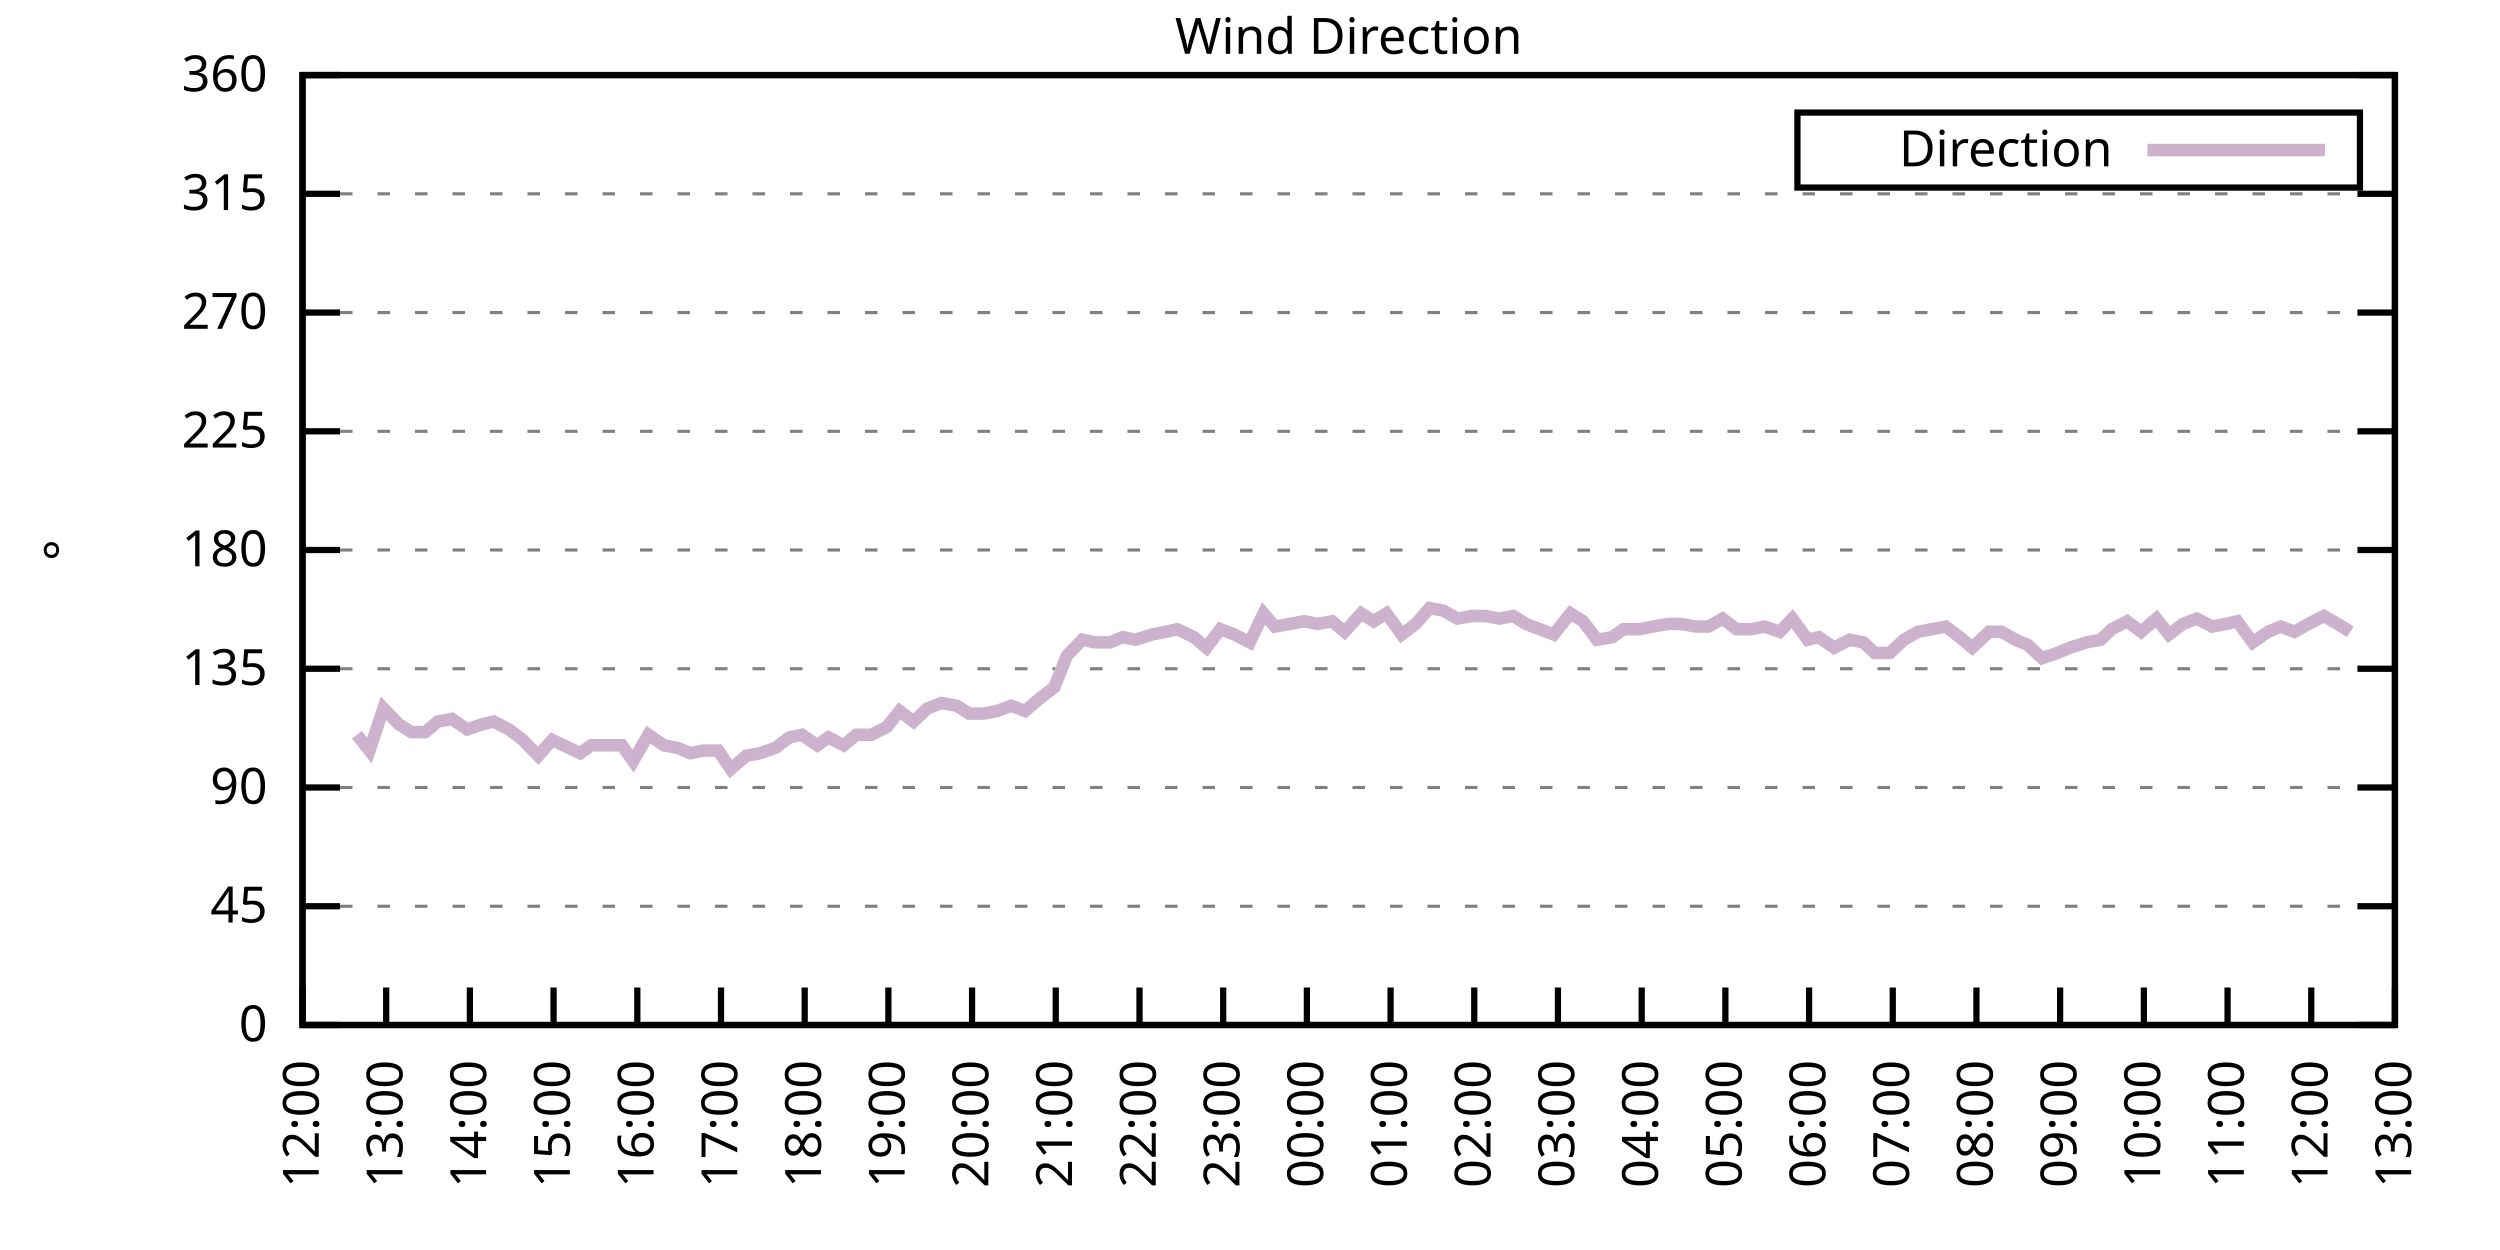
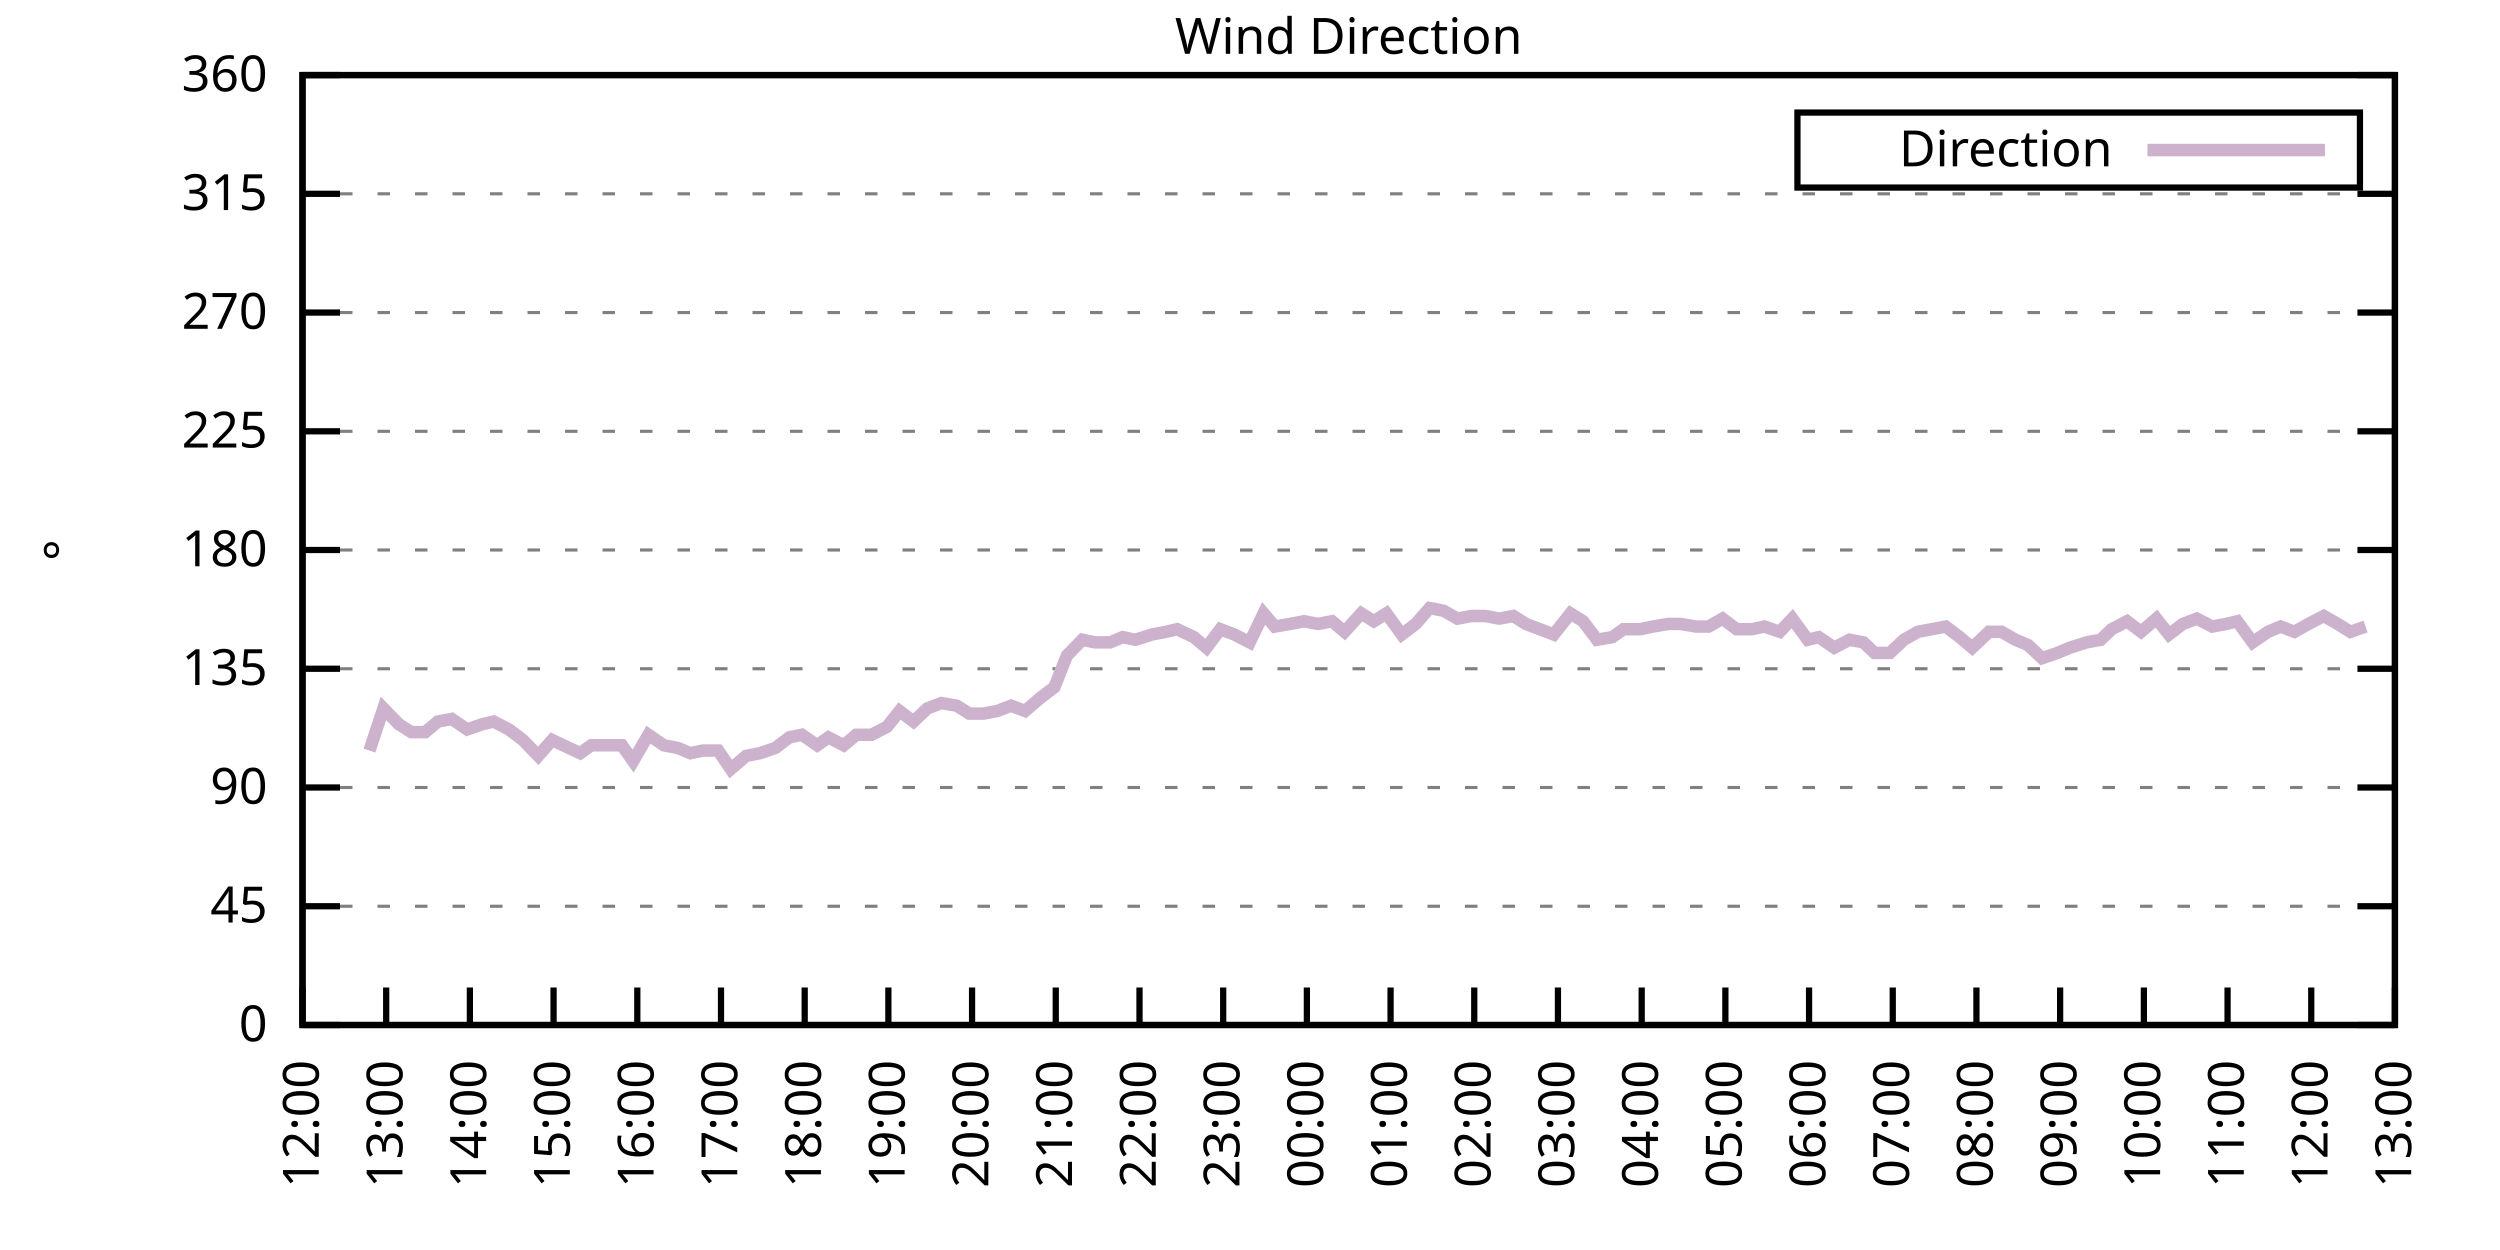
<svg xmlns="http://www.w3.org/2000/svg" xmlns:xlink="http://www.w3.org/1999/xlink" width="400" height="200" viewBox="0 0 400 200">
  <g id="gnuplot_canvas">
    <rect x="0" y="0" width="400" height="200" fill="none" />
    <defs>
      <circle id="gpDot" r="0.5" stroke-width="0.5" stroke="currentColor" />
      <path id="gpPt0" stroke-width="0.333" stroke="currentColor" d="M-1,0 h2 M0,-1 v2" />
      <path id="gpPt1" stroke-width="0.333" stroke="currentColor" d="M-1,-1 L1,1 M1,-1 L-1,1" />
      <path id="gpPt2" stroke-width="0.333" stroke="currentColor" d="M-1,0 L1,0 M0,-1 L0,1 M-1,-1 L1,1 M-1,1 L1,-1" />
      <rect id="gpPt3" stroke-width="0.333" stroke="currentColor" x="-1" y="-1" width="2" height="2" />
      <rect id="gpPt4" stroke-width="0.333" stroke="currentColor" fill="currentColor" x="-1" y="-1" width="2" height="2" />
      <circle id="gpPt5" stroke-width="0.333" stroke="currentColor" cx="0" cy="0" r="1" />
      <use xlink:href="#gpPt5" id="gpPt6" fill="currentColor" stroke="none" />
      <path id="gpPt7" stroke-width="0.333" stroke="currentColor" d="M0,-1.33 L-1.33,0.67 L1.33,0.67 z" />
      <use xlink:href="#gpPt7" id="gpPt8" fill="currentColor" stroke="none" />
      <use xlink:href="#gpPt7" id="gpPt9" stroke="currentColor" transform="rotate(180)" />
      <use xlink:href="#gpPt9" id="gpPt10" fill="currentColor" stroke="none" />
      <use xlink:href="#gpPt3" id="gpPt11" stroke="currentColor" transform="rotate(45)" />
      <use xlink:href="#gpPt11" id="gpPt12" fill="currentColor" stroke="none" />
      <path id="gpPt13" stroke-width="0.333" stroke="currentColor" d="M0,1.330 L1.265,0.411 L0.782,-1.067 L-0.782,-1.076 L-1.265,0.411 z" />
      <use xlink:href="#gpPt13" id="gpPt14" fill="currentColor" stroke="none" />
      <filter id="textbox" filterUnits="objectBoundingBox" x="0" y="0" height="1" width="1">
        <feFlood flood-color="white" flood-opacity="1" result="bgnd" />
        <feComposite in="SourceGraphic" in2="bgnd" operator="atop" />
      </filter>
      <filter id="greybox" filterUnits="objectBoundingBox" x="0" y="0" height="1" width="1">
        <feFlood flood-color="lightgrey" flood-opacity="1" result="grey" />
        <feComposite in="SourceGraphic" in2="grey" operator="atop" />
      </filter>
    </defs>
    <g fill="none" color="white" stroke="currentColor" stroke-width="1.00" stroke-linecap="butt" stroke-linejoin="miter">
</g>
    <g fill="none" color="black" stroke="currentColor" stroke-width="1.00" stroke-linecap="butt" stroke-linejoin="miter">
      <g stroke="none" shape-rendering="crispEdges">
        <polygon fill="rgb(255, 255, 255)" points="48.40,164.00 383.18,164.00 383.18,12.02 48.40,12.02 " />
      </g>
    </g>
    <g fill="none" color="black" stroke="currentColor" stroke-width="1.00" stroke-linecap="butt" stroke-linejoin="miter">
</g>
    <g fill="none" color="black" stroke="black" stroke-width="0.50" stroke-linecap="butt" stroke-linejoin="miter">
</g>
    <g fill="none" color="gray" stroke="currentColor" stroke-width="0.50" stroke-linecap="butt" stroke-linejoin="miter">
      <path stroke="gray" stroke-dasharray="2,4" class="gridline" d="M48.40,164.00 L383.19,164.00  " />
    </g>
    <g fill="none" color="gray" stroke="gray" stroke-width="1.00" stroke-linecap="butt" stroke-linejoin="miter">
</g>
    <g fill="none" color="black" stroke="currentColor" stroke-width="1.00" stroke-linecap="butt" stroke-linejoin="miter">
      <path stroke="black" d="M48.40,164.00 L54.40,164.00 M383.19,164.00 L377.19,164.00  " />
      <g transform="translate(42.80,166.60)" stroke="none" fill="black" font-family="Sans" font-size="8.00" text-anchor="end">
        <text>
          <tspan font-family="Sans"> 0</tspan>
        </text>
      </g>
    </g>
    <g fill="none" color="black" stroke="currentColor" stroke-width="1.00" stroke-linecap="butt" stroke-linejoin="miter">
</g>
    <g fill="none" color="black" stroke="black" stroke-width="0.50" stroke-linecap="butt" stroke-linejoin="miter">
</g>
    <g fill="none" color="gray" stroke="currentColor" stroke-width="0.50" stroke-linecap="butt" stroke-linejoin="miter">
      <path stroke="gray" stroke-dasharray="2,4" class="gridline" d="M48.40,145.00 L383.19,145.00  " />
    </g>
    <g fill="none" color="gray" stroke="gray" stroke-width="1.00" stroke-linecap="butt" stroke-linejoin="miter">
</g>
    <g fill="none" color="black" stroke="currentColor" stroke-width="1.00" stroke-linecap="butt" stroke-linejoin="miter">
      <path stroke="black" d="M48.40,145.00 L54.40,145.00 M383.19,145.00 L377.19,145.00  " />
      <g transform="translate(42.80,147.60)" stroke="none" fill="black" font-family="Sans" font-size="8.00" text-anchor="end">
        <text>
          <tspan font-family="Sans"> 45</tspan>
        </text>
      </g>
    </g>
    <g fill="none" color="black" stroke="currentColor" stroke-width="1.00" stroke-linecap="butt" stroke-linejoin="miter">
</g>
    <g fill="none" color="black" stroke="black" stroke-width="0.50" stroke-linecap="butt" stroke-linejoin="miter">
</g>
    <g fill="none" color="gray" stroke="currentColor" stroke-width="0.50" stroke-linecap="butt" stroke-linejoin="miter">
      <path stroke="gray" stroke-dasharray="2,4" class="gridline" d="M48.40,126.00 L383.19,126.00  " />
    </g>
    <g fill="none" color="gray" stroke="gray" stroke-width="1.00" stroke-linecap="butt" stroke-linejoin="miter">
</g>
    <g fill="none" color="black" stroke="currentColor" stroke-width="1.00" stroke-linecap="butt" stroke-linejoin="miter">
      <path stroke="black" d="M48.40,126.00 L54.40,126.00 M383.19,126.00 L377.19,126.00  " />
      <g transform="translate(42.80,128.60)" stroke="none" fill="black" font-family="Sans" font-size="8.00" text-anchor="end">
        <text>
          <tspan font-family="Sans"> 90</tspan>
        </text>
      </g>
    </g>
    <g fill="none" color="black" stroke="currentColor" stroke-width="1.00" stroke-linecap="butt" stroke-linejoin="miter">
</g>
    <g fill="none" color="black" stroke="black" stroke-width="0.50" stroke-linecap="butt" stroke-linejoin="miter">
</g>
    <g fill="none" color="gray" stroke="currentColor" stroke-width="0.50" stroke-linecap="butt" stroke-linejoin="miter">
      <path stroke="gray" stroke-dasharray="2,4" class="gridline" d="M48.40,107.00 L383.19,107.00  " />
    </g>
    <g fill="none" color="gray" stroke="gray" stroke-width="1.00" stroke-linecap="butt" stroke-linejoin="miter">
</g>
    <g fill="none" color="black" stroke="currentColor" stroke-width="1.00" stroke-linecap="butt" stroke-linejoin="miter">
      <path stroke="black" d="M48.40,107.00 L54.40,107.00 M383.19,107.00 L377.19,107.00  " />
      <g transform="translate(42.80,109.60)" stroke="none" fill="black" font-family="Sans" font-size="8.00" text-anchor="end">
        <text>
          <tspan font-family="Sans"> 135</tspan>
        </text>
      </g>
    </g>
    <g fill="none" color="black" stroke="currentColor" stroke-width="1.00" stroke-linecap="butt" stroke-linejoin="miter">
</g>
    <g fill="none" color="black" stroke="black" stroke-width="0.50" stroke-linecap="butt" stroke-linejoin="miter">
</g>
    <g fill="none" color="gray" stroke="currentColor" stroke-width="0.50" stroke-linecap="butt" stroke-linejoin="miter">
      <path stroke="gray" stroke-dasharray="2,4" class="gridline" d="M48.40,88.00 L383.19,88.00  " />
    </g>
    <g fill="none" color="gray" stroke="gray" stroke-width="1.00" stroke-linecap="butt" stroke-linejoin="miter">
</g>
    <g fill="none" color="black" stroke="currentColor" stroke-width="1.00" stroke-linecap="butt" stroke-linejoin="miter">
      <path stroke="black" d="M48.40,88.00 L54.40,88.00 M383.19,88.00 L377.19,88.00  " />
      <g transform="translate(42.80,90.60)" stroke="none" fill="black" font-family="Sans" font-size="8.00" text-anchor="end">
        <text>
          <tspan font-family="Sans"> 180</tspan>
        </text>
      </g>
    </g>
    <g fill="none" color="black" stroke="currentColor" stroke-width="1.00" stroke-linecap="butt" stroke-linejoin="miter">
</g>
    <g fill="none" color="black" stroke="black" stroke-width="0.50" stroke-linecap="butt" stroke-linejoin="miter">
</g>
    <g fill="none" color="gray" stroke="currentColor" stroke-width="0.50" stroke-linecap="butt" stroke-linejoin="miter">
      <path stroke="gray" stroke-dasharray="2,4" class="gridline" d="M48.40,69.01 L383.19,69.01  " />
    </g>
    <g fill="none" color="gray" stroke="gray" stroke-width="1.00" stroke-linecap="butt" stroke-linejoin="miter">
</g>
    <g fill="none" color="black" stroke="currentColor" stroke-width="1.00" stroke-linecap="butt" stroke-linejoin="miter">
      <path stroke="black" d="M48.40,69.01 L54.40,69.01 M383.19,69.01 L377.19,69.01  " />
      <g transform="translate(42.80,71.61)" stroke="none" fill="black" font-family="Sans" font-size="8.00" text-anchor="end">
        <text>
          <tspan font-family="Sans"> 225</tspan>
        </text>
      </g>
    </g>
    <g fill="none" color="black" stroke="currentColor" stroke-width="1.00" stroke-linecap="butt" stroke-linejoin="miter">
</g>
    <g fill="none" color="black" stroke="black" stroke-width="0.50" stroke-linecap="butt" stroke-linejoin="miter">
</g>
    <g fill="none" color="gray" stroke="currentColor" stroke-width="0.50" stroke-linecap="butt" stroke-linejoin="miter">
      <path stroke="gray" stroke-dasharray="2,4" class="gridline" d="M48.40,50.01 L383.19,50.01  " />
    </g>
    <g fill="none" color="gray" stroke="gray" stroke-width="1.00" stroke-linecap="butt" stroke-linejoin="miter">
</g>
    <g fill="none" color="black" stroke="currentColor" stroke-width="1.00" stroke-linecap="butt" stroke-linejoin="miter">
      <path stroke="black" d="M48.40,50.01 L54.40,50.01 M383.19,50.01 L377.19,50.01  " />
      <g transform="translate(42.80,52.61)" stroke="none" fill="black" font-family="Sans" font-size="8.00" text-anchor="end">
        <text>
          <tspan font-family="Sans"> 270</tspan>
        </text>
      </g>
    </g>
    <g fill="none" color="black" stroke="currentColor" stroke-width="1.00" stroke-linecap="butt" stroke-linejoin="miter">
</g>
    <g fill="none" color="black" stroke="black" stroke-width="0.50" stroke-linecap="butt" stroke-linejoin="miter">
</g>
    <g fill="none" color="gray" stroke="currentColor" stroke-width="0.50" stroke-linecap="butt" stroke-linejoin="miter">
      <path stroke="gray" stroke-dasharray="2,4" class="gridline" d="M48.40,31.01 L383.19,31.01  " />
    </g>
    <g fill="none" color="gray" stroke="gray" stroke-width="1.00" stroke-linecap="butt" stroke-linejoin="miter">
</g>
    <g fill="none" color="black" stroke="currentColor" stroke-width="1.00" stroke-linecap="butt" stroke-linejoin="miter">
      <path stroke="black" d="M48.40,31.01 L54.40,31.01 M383.19,31.01 L377.19,31.01  " />
      <g transform="translate(42.80,33.61)" stroke="none" fill="black" font-family="Sans" font-size="8.00" text-anchor="end">
        <text>
          <tspan font-family="Sans"> 315</tspan>
        </text>
      </g>
    </g>
    <g fill="none" color="black" stroke="currentColor" stroke-width="1.00" stroke-linecap="butt" stroke-linejoin="miter">
</g>
    <g fill="none" color="black" stroke="black" stroke-width="0.50" stroke-linecap="butt" stroke-linejoin="miter">
</g>
    <g fill="none" color="gray" stroke="currentColor" stroke-width="0.50" stroke-linecap="butt" stroke-linejoin="miter">
      <path stroke="gray" stroke-dasharray="2,4" class="gridline" d="M48.40,12.01 L383.19,12.01  " />
    </g>
    <g fill="none" color="gray" stroke="gray" stroke-width="1.00" stroke-linecap="butt" stroke-linejoin="miter">
</g>
    <g fill="none" color="black" stroke="currentColor" stroke-width="1.00" stroke-linecap="butt" stroke-linejoin="miter">
      <path stroke="black" d="M48.40,12.01 L54.40,12.01 M383.19,12.01 L377.19,12.01  " />
      <g transform="translate(42.80,14.61)" stroke="none" fill="black" font-family="Sans" font-size="8.00" text-anchor="end">
        <text>
          <tspan font-family="Sans"> 360</tspan>
        </text>
      </g>
    </g>
    <g fill="none" color="black" stroke="currentColor" stroke-width="1.00" stroke-linecap="butt" stroke-linejoin="miter">
      <path stroke="black" d="M48.40,164.00 L48.40,158.00  " />
      <g transform="translate(51.00,169.60) rotate(270.00)" stroke="none" fill="black" font-family="Sans" font-size="8.00" text-anchor="end">
        <text>
          <tspan font-family="Sans">12:00</tspan>
        </text>
      </g>
    </g>
    <g fill="none" color="black" stroke="currentColor" stroke-width="1.00" stroke-linecap="butt" stroke-linejoin="miter">
      <path stroke="black" d="M61.79,164.00 L61.79,158.00  " />
      <g transform="translate(64.39,169.60) rotate(270.00)" stroke="none" fill="black" font-family="Sans" font-size="8.00" text-anchor="end">
        <text>
          <tspan font-family="Sans">13:00</tspan>
        </text>
      </g>
    </g>
    <g fill="none" color="black" stroke="currentColor" stroke-width="1.00" stroke-linecap="butt" stroke-linejoin="miter">
      <path stroke="black" d="M75.18,164.00 L75.18,158.00  " />
      <g transform="translate(77.78,169.60) rotate(270.00)" stroke="none" fill="black" font-family="Sans" font-size="8.00" text-anchor="end">
        <text>
          <tspan font-family="Sans">14:00</tspan>
        </text>
      </g>
    </g>
    <g fill="none" color="black" stroke="currentColor" stroke-width="1.00" stroke-linecap="butt" stroke-linejoin="miter">
      <path stroke="black" d="M88.57,164.00 L88.57,158.00  " />
      <g transform="translate(91.17,169.60) rotate(270.00)" stroke="none" fill="black" font-family="Sans" font-size="8.00" text-anchor="end">
        <text>
          <tspan font-family="Sans">15:00</tspan>
        </text>
      </g>
    </g>
    <g fill="none" color="black" stroke="currentColor" stroke-width="1.00" stroke-linecap="butt" stroke-linejoin="miter">
      <path stroke="black" d="M101.97,164.00 L101.97,158.00  " />
      <g transform="translate(104.57,169.60) rotate(270.00)" stroke="none" fill="black" font-family="Sans" font-size="8.00" text-anchor="end">
        <text>
          <tspan font-family="Sans">16:00</tspan>
        </text>
      </g>
    </g>
    <g fill="none" color="black" stroke="currentColor" stroke-width="1.00" stroke-linecap="butt" stroke-linejoin="miter">
      <path stroke="black" d="M115.36,164.00 L115.36,158.00  " />
      <g transform="translate(117.96,169.60) rotate(270.00)" stroke="none" fill="black" font-family="Sans" font-size="8.00" text-anchor="end">
        <text>
          <tspan font-family="Sans">17:00</tspan>
        </text>
      </g>
    </g>
    <g fill="none" color="black" stroke="currentColor" stroke-width="1.00" stroke-linecap="butt" stroke-linejoin="miter">
      <path stroke="black" d="M128.75,164.00 L128.75,158.00  " />
      <g transform="translate(131.35,169.60) rotate(270.00)" stroke="none" fill="black" font-family="Sans" font-size="8.00" text-anchor="end">
        <text>
          <tspan font-family="Sans">18:00</tspan>
        </text>
      </g>
    </g>
    <g fill="none" color="black" stroke="currentColor" stroke-width="1.00" stroke-linecap="butt" stroke-linejoin="miter">
      <path stroke="black" d="M142.14,164.00 L142.14,158.00  " />
      <g transform="translate(144.74,169.60) rotate(270.00)" stroke="none" fill="black" font-family="Sans" font-size="8.00" text-anchor="end">
        <text>
          <tspan font-family="Sans">19:00</tspan>
        </text>
      </g>
    </g>
    <g fill="none" color="black" stroke="currentColor" stroke-width="1.00" stroke-linecap="butt" stroke-linejoin="miter">
      <path stroke="black" d="M155.53,164.00 L155.53,158.00  " />
      <g transform="translate(158.13,169.60) rotate(270.00)" stroke="none" fill="black" font-family="Sans" font-size="8.00" text-anchor="end">
        <text>
          <tspan font-family="Sans">20:00</tspan>
        </text>
      </g>
    </g>
    <g fill="none" color="black" stroke="currentColor" stroke-width="1.00" stroke-linecap="butt" stroke-linejoin="miter">
      <path stroke="black" d="M168.92,164.00 L168.92,158.00  " />
      <g transform="translate(171.52,169.60) rotate(270.00)" stroke="none" fill="black" font-family="Sans" font-size="8.00" text-anchor="end">
        <text>
          <tspan font-family="Sans">21:00</tspan>
        </text>
      </g>
    </g>
    <g fill="none" color="black" stroke="currentColor" stroke-width="1.00" stroke-linecap="butt" stroke-linejoin="miter">
      <path stroke="black" d="M182.32,164.00 L182.32,158.00  " />
      <g transform="translate(184.92,169.60) rotate(270.00)" stroke="none" fill="black" font-family="Sans" font-size="8.00" text-anchor="end">
        <text>
          <tspan font-family="Sans">22:00</tspan>
        </text>
      </g>
    </g>
    <g fill="none" color="black" stroke="currentColor" stroke-width="1.00" stroke-linecap="butt" stroke-linejoin="miter">
      <path stroke="black" d="M195.71,164.00 L195.71,158.00  " />
      <g transform="translate(198.31,169.60) rotate(270.00)" stroke="none" fill="black" font-family="Sans" font-size="8.00" text-anchor="end">
        <text>
          <tspan font-family="Sans">23:00</tspan>
        </text>
      </g>
    </g>
    <g fill="none" color="black" stroke="currentColor" stroke-width="1.00" stroke-linecap="butt" stroke-linejoin="miter">
      <path stroke="black" d="M209.10,164.00 L209.10,158.00  " />
      <g transform="translate(211.70,169.60) rotate(270.00)" stroke="none" fill="black" font-family="Sans" font-size="8.00" text-anchor="end">
        <text>
          <tspan font-family="Sans">00:00</tspan>
        </text>
      </g>
    </g>
    <g fill="none" color="black" stroke="currentColor" stroke-width="1.00" stroke-linecap="butt" stroke-linejoin="miter">
      <path stroke="black" d="M222.49,164.00 L222.49,158.00  " />
      <g transform="translate(225.09,169.60) rotate(270.00)" stroke="none" fill="black" font-family="Sans" font-size="8.00" text-anchor="end">
        <text>
          <tspan font-family="Sans">01:00</tspan>
        </text>
      </g>
    </g>
    <g fill="none" color="black" stroke="currentColor" stroke-width="1.00" stroke-linecap="butt" stroke-linejoin="miter">
      <path stroke="black" d="M235.88,164.00 L235.88,158.00  " />
      <g transform="translate(238.48,169.60) rotate(270.00)" stroke="none" fill="black" font-family="Sans" font-size="8.00" text-anchor="end">
        <text>
          <tspan font-family="Sans">02:00</tspan>
        </text>
      </g>
    </g>
    <g fill="none" color="black" stroke="currentColor" stroke-width="1.00" stroke-linecap="butt" stroke-linejoin="miter">
      <path stroke="black" d="M249.27,164.00 L249.27,158.00  " />
      <g transform="translate(251.87,169.60) rotate(270.00)" stroke="none" fill="black" font-family="Sans" font-size="8.00" text-anchor="end">
        <text>
          <tspan font-family="Sans">03:00</tspan>
        </text>
      </g>
    </g>
    <g fill="none" color="black" stroke="currentColor" stroke-width="1.00" stroke-linecap="butt" stroke-linejoin="miter">
      <path stroke="black" d="M262.67,164.00 L262.67,158.00  " />
      <g transform="translate(265.27,169.60) rotate(270.00)" stroke="none" fill="black" font-family="Sans" font-size="8.00" text-anchor="end">
        <text>
          <tspan font-family="Sans">04:00</tspan>
        </text>
      </g>
    </g>
    <g fill="none" color="black" stroke="currentColor" stroke-width="1.00" stroke-linecap="butt" stroke-linejoin="miter">
      <path stroke="black" d="M276.06,164.00 L276.06,158.00  " />
      <g transform="translate(278.66,169.60) rotate(270.00)" stroke="none" fill="black" font-family="Sans" font-size="8.00" text-anchor="end">
        <text>
          <tspan font-family="Sans">05:00</tspan>
        </text>
      </g>
    </g>
    <g fill="none" color="black" stroke="currentColor" stroke-width="1.00" stroke-linecap="butt" stroke-linejoin="miter">
      <path stroke="black" d="M289.45,164.00 L289.45,158.00  " />
      <g transform="translate(292.05,169.60) rotate(270.00)" stroke="none" fill="black" font-family="Sans" font-size="8.00" text-anchor="end">
        <text>
          <tspan font-family="Sans">06:00</tspan>
        </text>
      </g>
    </g>
    <g fill="none" color="black" stroke="currentColor" stroke-width="1.00" stroke-linecap="butt" stroke-linejoin="miter">
      <path stroke="black" d="M302.84,164.00 L302.84,158.00  " />
      <g transform="translate(305.44,169.60) rotate(270.00)" stroke="none" fill="black" font-family="Sans" font-size="8.00" text-anchor="end">
        <text>
          <tspan font-family="Sans">07:00</tspan>
        </text>
      </g>
    </g>
    <g fill="none" color="black" stroke="currentColor" stroke-width="1.00" stroke-linecap="butt" stroke-linejoin="miter">
      <path stroke="black" d="M316.23,164.00 L316.23,158.00  " />
      <g transform="translate(318.83,169.60) rotate(270.00)" stroke="none" fill="black" font-family="Sans" font-size="8.00" text-anchor="end">
        <text>
          <tspan font-family="Sans">08:00</tspan>
        </text>
      </g>
    </g>
    <g fill="none" color="black" stroke="currentColor" stroke-width="1.00" stroke-linecap="butt" stroke-linejoin="miter">
      <path stroke="black" d="M329.62,164.00 L329.62,158.00  " />
      <g transform="translate(332.22,169.60) rotate(270.00)" stroke="none" fill="black" font-family="Sans" font-size="8.00" text-anchor="end">
        <text>
          <tspan font-family="Sans">09:00</tspan>
        </text>
      </g>
    </g>
    <g fill="none" color="black" stroke="currentColor" stroke-width="1.00" stroke-linecap="butt" stroke-linejoin="miter">
      <path stroke="black" d="M343.02,164.00 L343.02,158.00  " />
      <g transform="translate(345.62,169.60) rotate(270.00)" stroke="none" fill="black" font-family="Sans" font-size="8.00" text-anchor="end">
        <text>
          <tspan font-family="Sans">10:00</tspan>
        </text>
      </g>
    </g>
    <g fill="none" color="black" stroke="currentColor" stroke-width="1.00" stroke-linecap="butt" stroke-linejoin="miter">
      <path stroke="black" d="M356.41,164.00 L356.41,158.00  " />
      <g transform="translate(359.01,169.60) rotate(270.00)" stroke="none" fill="black" font-family="Sans" font-size="8.00" text-anchor="end">
        <text>
          <tspan font-family="Sans">11:00</tspan>
        </text>
      </g>
    </g>
    <g fill="none" color="black" stroke="currentColor" stroke-width="1.00" stroke-linecap="butt" stroke-linejoin="miter">
      <path stroke="black" d="M369.80,164.00 L369.80,158.00  " />
      <g transform="translate(372.40,169.60) rotate(270.00)" stroke="none" fill="black" font-family="Sans" font-size="8.00" text-anchor="end">
        <text>
          <tspan font-family="Sans">12:00</tspan>
        </text>
      </g>
    </g>
    <g fill="none" color="black" stroke="currentColor" stroke-width="1.00" stroke-linecap="butt" stroke-linejoin="miter">
      <path stroke="black" d="M383.19,164.00 L383.19,158.00  " />
      <g transform="translate(385.79,169.60) rotate(270.00)" stroke="none" fill="black" font-family="Sans" font-size="8.00" text-anchor="end">
        <text>
          <tspan font-family="Sans">13:00</tspan>
        </text>
      </g>
    </g>
    <g fill="none" color="black" stroke="currentColor" stroke-width="1.00" stroke-linecap="butt" stroke-linejoin="miter">
</g>
    <g fill="none" color="black" stroke="currentColor" stroke-width="1.00" stroke-linecap="butt" stroke-linejoin="miter">
      <path stroke="black" d="M48.40,12.01 L48.40,164.00 L383.19,164.00 L383.19,12.01 L48.40,12.01 Z  " />
    </g>
    <g fill="none" color="black" stroke="currentColor" stroke-width="1.00" stroke-linecap="butt" stroke-linejoin="miter">
</g>
    <g fill="none" color="black" stroke="currentColor" stroke-width="1.00" stroke-linecap="butt" stroke-linejoin="miter">
      <path stroke="black" d="M287.59,30.01 L287.59,18.01 L377.59,18.01 L377.59,30.01 L287.59,30.01 Z  " />
    </g>
    <g id="Wind_direction_plot_1">
      <g fill="none" color="white" stroke="black" stroke-width="2.00" stroke-linecap="butt" stroke-linejoin="miter">
</g>
      <g fill="none" color="black" stroke="currentColor" stroke-width="2.00" stroke-linecap="butt" stroke-linejoin="miter">
        <g transform="translate(337.99,26.61)" stroke="none" fill="black" font-family="Sans" font-size="8.00" text-anchor="end">
          <text>
            <tspan font-family="Sans">Direction</tspan>
          </text>
        </g>
      </g>
      <g fill="none" color="black" stroke="currentColor" stroke-width="2.00" stroke-linecap="butt" stroke-linejoin="miter">
-         <path stroke="rgb(204, 178, 204)" d="M343.59,24.01 L371.99,24.01 M57.10,117.56 L59.11,120.09 L61.35,113.34 L63.80,115.87 L65.81,117.14 L68.04,117.14   L70.05,115.45 L72.28,115.03 L74.74,116.71 L77.19,115.87 L78.98,115.45 L81.43,116.71 L83.66,118.40 L86.12,120.94   L88.35,118.40 L90.14,119.25 L92.82,120.51 L94.60,119.25 L97.06,119.25 L99.51,119.25 L101.30,121.78 L103.75,117.56   L106.21,119.25 L108.44,119.67 L110.45,120.51 L112.46,120.09 L114.91,120.09 L116.92,123.05 L119.38,120.94 L121.61,120.51   L124.06,119.67 L126.29,117.98 L128.30,117.56 L130.76,119.25 L132.54,117.98 L135.00,119.25 L137.01,117.56 L139.46,117.56   L141.92,116.29 L143.93,113.76 L146.16,115.45 L148.39,113.34 L150.62,112.49 L153.08,112.91 L155.09,114.18 L157.32,114.18   L159.55,113.76 L161.78,112.91 L164.01,113.76 L166.47,111.65 L168.70,109.96 L170.71,104.89 L173.17,102.36 L175.17,102.78   L177.63,102.78 L179.64,101.94 L181.65,102.36 L184.32,101.52 L186.56,101.09 L188.34,100.67 L191.02,101.94 L193.03,103.63   L195.26,100.67 L197.49,101.52 L199.95,102.78 L202.18,98.14 L203.97,100.25 L206.42,99.83 L208.65,99.40 L210.88,99.83   L213.12,99.40 L215.13,101.09 L217.80,98.14 L219.81,99.40 L221.82,98.14 L224.28,101.52 L226.51,99.83 L228.74,97.29   L230.97,97.72 L233.20,98.98 L235.44,98.56 L237.67,98.56 L239.90,98.98 L242.13,98.56 L244.14,99.83 L246.37,100.67   L248.60,101.52 L251.28,98.14 L253.29,99.40 L255.52,102.36 L257.98,101.94 L259.76,100.67 L262.44,100.67 L264.45,100.25   L266.91,99.83 L268.92,99.83 L271.37,100.25 L273.38,100.25 L275.61,98.98 L277.84,100.67 L280.30,100.67 L282.31,100.25   L284.76,101.09 L286.77,98.98 L289.23,102.36 L291.01,101.94 L293.47,103.63 L295.92,102.36 L298.15,102.78 L299.94,104.47   L302.39,104.47 L304.63,102.36 L306.86,101.09 L309.09,100.67 L311.32,100.25 L313.55,101.94 L315.56,103.63 L318.24,101.09   L320.25,101.09 L322.48,102.36 L324.49,103.20 L326.72,105.31 L329.18,104.47 L331.19,103.63 L333.86,102.78 L336.10,102.36   L337.88,100.67 L340.34,99.40 L342.57,101.09 L345.02,98.98 L347.03,101.52 L349.26,99.83 L351.50,98.98 L353.95,100.25   L356.18,99.83 L357.97,99.40 L360.42,102.78 L362.88,101.09 L364.89,100.25 L367.12,101.09 L369.35,99.83 L371.81,98.56   L374.04,99.83 L376.05,101.09  " />
+         <path stroke="rgb(204, 178, 204)" d="M343.59,24.01 L371.99,24.01 M59.11,120.09 L61.35,113.34 L63.80,115.87 L65.81,117.14 L68.04,117.14 L70.05,115.45   L72.28,115.03 L74.74,116.71 L77.19,115.87 L78.98,115.45 L81.43,116.71 L83.66,118.40 L86.12,120.94 L88.35,118.40   L90.14,119.25 L92.82,120.51 L94.60,119.25 L97.06,119.25 L99.51,119.25 L101.30,121.78 L103.75,117.56 L106.21,119.25   L108.44,119.67 L110.45,120.51 L112.46,120.09 L114.91,120.09 L116.92,123.05 L119.38,120.94 L121.61,120.51 L124.06,119.67   L126.29,117.98 L128.30,117.56 L130.76,119.25 L132.54,117.98 L135.00,119.25 L137.01,117.56 L139.46,117.56 L141.92,116.29   L143.93,113.76 L146.16,115.45 L148.39,113.34 L150.62,112.49 L153.08,112.91 L155.09,114.18 L157.32,114.18 L159.55,113.76   L161.78,112.91 L164.01,113.76 L166.47,111.65 L168.70,109.96 L170.71,104.89 L173.17,102.36 L175.17,102.78 L177.63,102.78   L179.64,101.94 L181.65,102.36 L184.32,101.52 L186.56,101.09 L188.34,100.67 L191.02,101.94 L193.03,103.63 L195.26,100.67   L197.49,101.52 L199.95,102.78 L202.18,98.14 L203.97,100.25 L206.42,99.83 L208.65,99.40 L210.88,99.83 L213.12,99.40   L215.13,101.09 L217.80,98.14 L219.81,99.40 L221.82,98.14 L224.28,101.52 L226.51,99.83 L228.74,97.29 L230.97,97.72   L233.20,98.98 L235.44,98.56 L237.67,98.56 L239.90,98.98 L242.13,98.56 L244.14,99.83 L246.37,100.67 L248.60,101.52   L251.28,98.14 L253.29,99.40 L255.52,102.36 L257.98,101.94 L259.76,100.67 L262.44,100.67 L264.45,100.25 L266.91,99.83   L268.92,99.83 L271.37,100.25 L273.38,100.25 L275.61,98.98 L277.84,100.67 L280.30,100.67 L282.31,100.25 L284.76,101.09   L286.77,98.98 L289.23,102.36 L291.01,101.94 L293.47,103.63 L295.92,102.36 L298.15,102.78 L299.94,104.47 L302.39,104.47   L304.63,102.36 L306.86,101.09 L309.09,100.67 L311.32,100.25 L313.55,101.94 L315.56,103.63 L318.24,101.09 L320.25,101.09   L322.48,102.36 L324.49,103.20 L326.72,105.31 L329.18,104.47 L331.19,103.63 L333.86,102.78 L336.10,102.36 L337.88,100.67   L340.34,99.40 L342.57,101.09 L345.02,98.98 L347.03,101.52 L349.26,99.83 L351.50,98.98 L353.95,100.25 L356.18,99.83   L357.97,99.40 L360.42,102.78 L362.88,101.09 L364.89,100.25 L367.12,101.09 L369.35,99.83 L371.81,98.56 L374.04,99.83   L376.05,101.09 L378.50,100.25  " />
      </g>
    </g>
    <g fill="none" color="black" stroke="currentColor" stroke-width="2.00" stroke-linecap="butt" stroke-linejoin="miter">
</g>
    <g fill="none" color="black" stroke="black" stroke-width="1.00" stroke-linecap="butt" stroke-linejoin="miter">
</g>
    <g fill="none" color="black" stroke="currentColor" stroke-width="1.00" stroke-linecap="butt" stroke-linejoin="miter">
      <path stroke="black" d="M48.40,12.01 L48.40,164.00 L383.19,164.00 L383.19,12.01 L48.40,12.01 Z  " />
      <g transform="translate(12.80,88.01) rotate(270.00)" stroke="none" fill="black" font-family="Sans" font-size="8.00" text-anchor="middle">
        <text>
          <tspan font-family="Sans">°</tspan>
        </text>
      </g>
    </g>
    <g fill="none" color="black" stroke="currentColor" stroke-width="1.00" stroke-linecap="butt" stroke-linejoin="miter">
</g>
    <g fill="none" color="black" stroke="currentColor" stroke-width="1.00" stroke-linecap="butt" stroke-linejoin="miter">
      <g transform="translate(215.79,8.61)" stroke="none" fill="black" font-family="Sans" font-size="8.00" text-anchor="middle">
        <text>
          <tspan font-family="Sans">Wind Direction</tspan>
        </text>
      </g>
    </g>
    <g fill="none" color="black" stroke="currentColor" stroke-width="1.00" stroke-linecap="butt" stroke-linejoin="miter">
</g>
  </g>
</svg>
